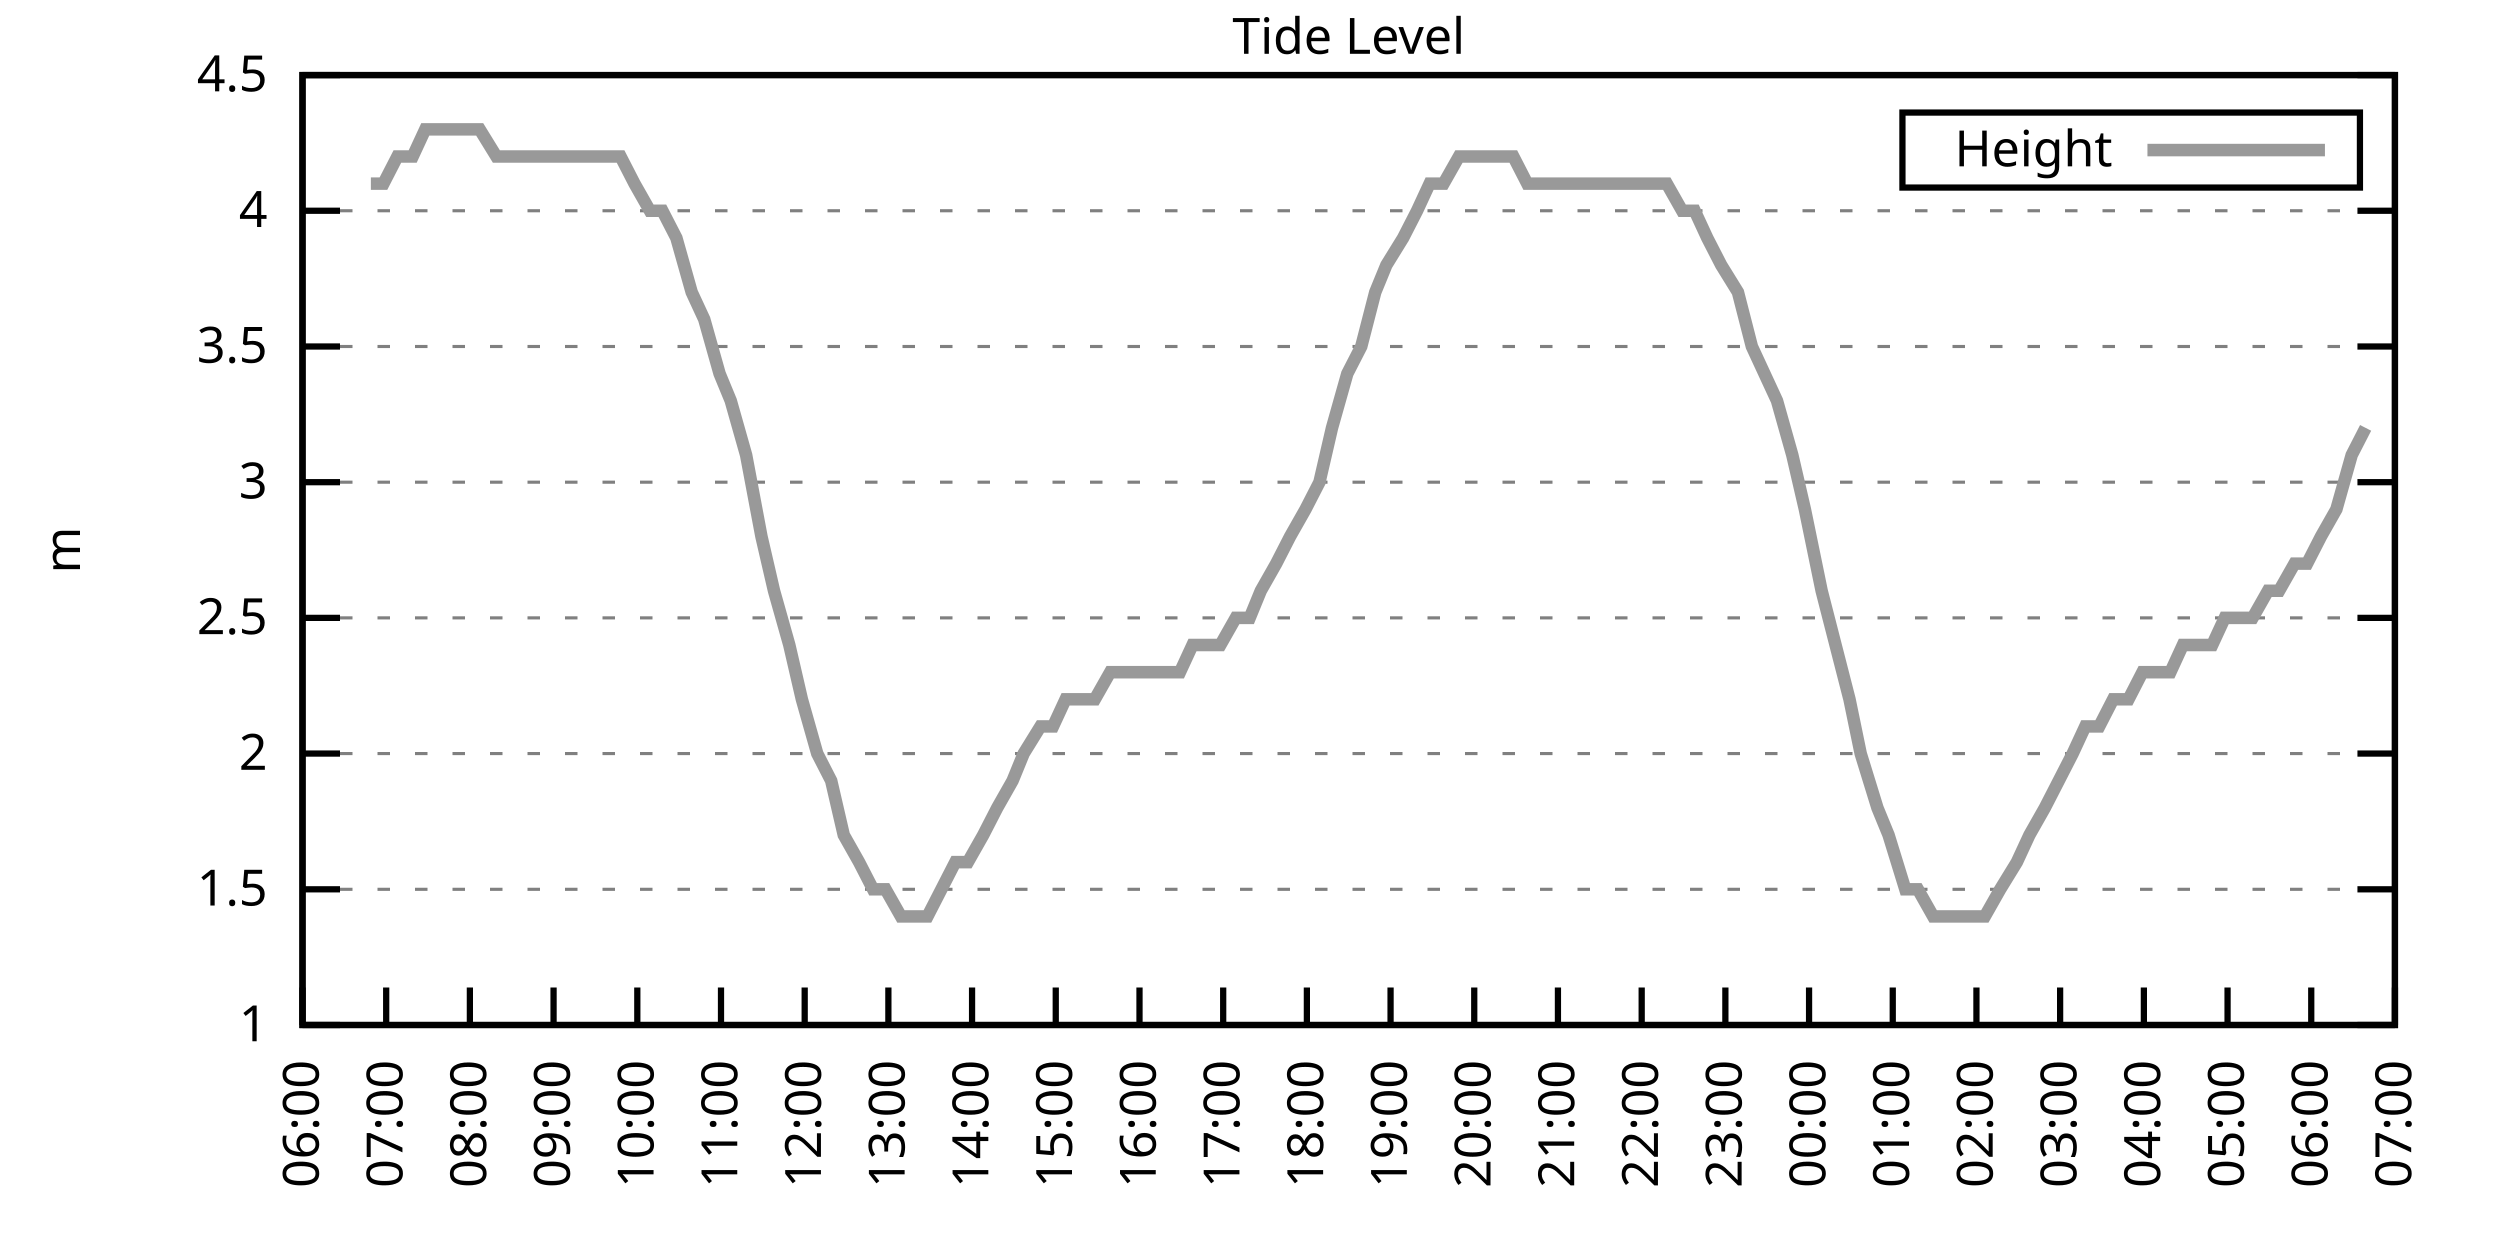
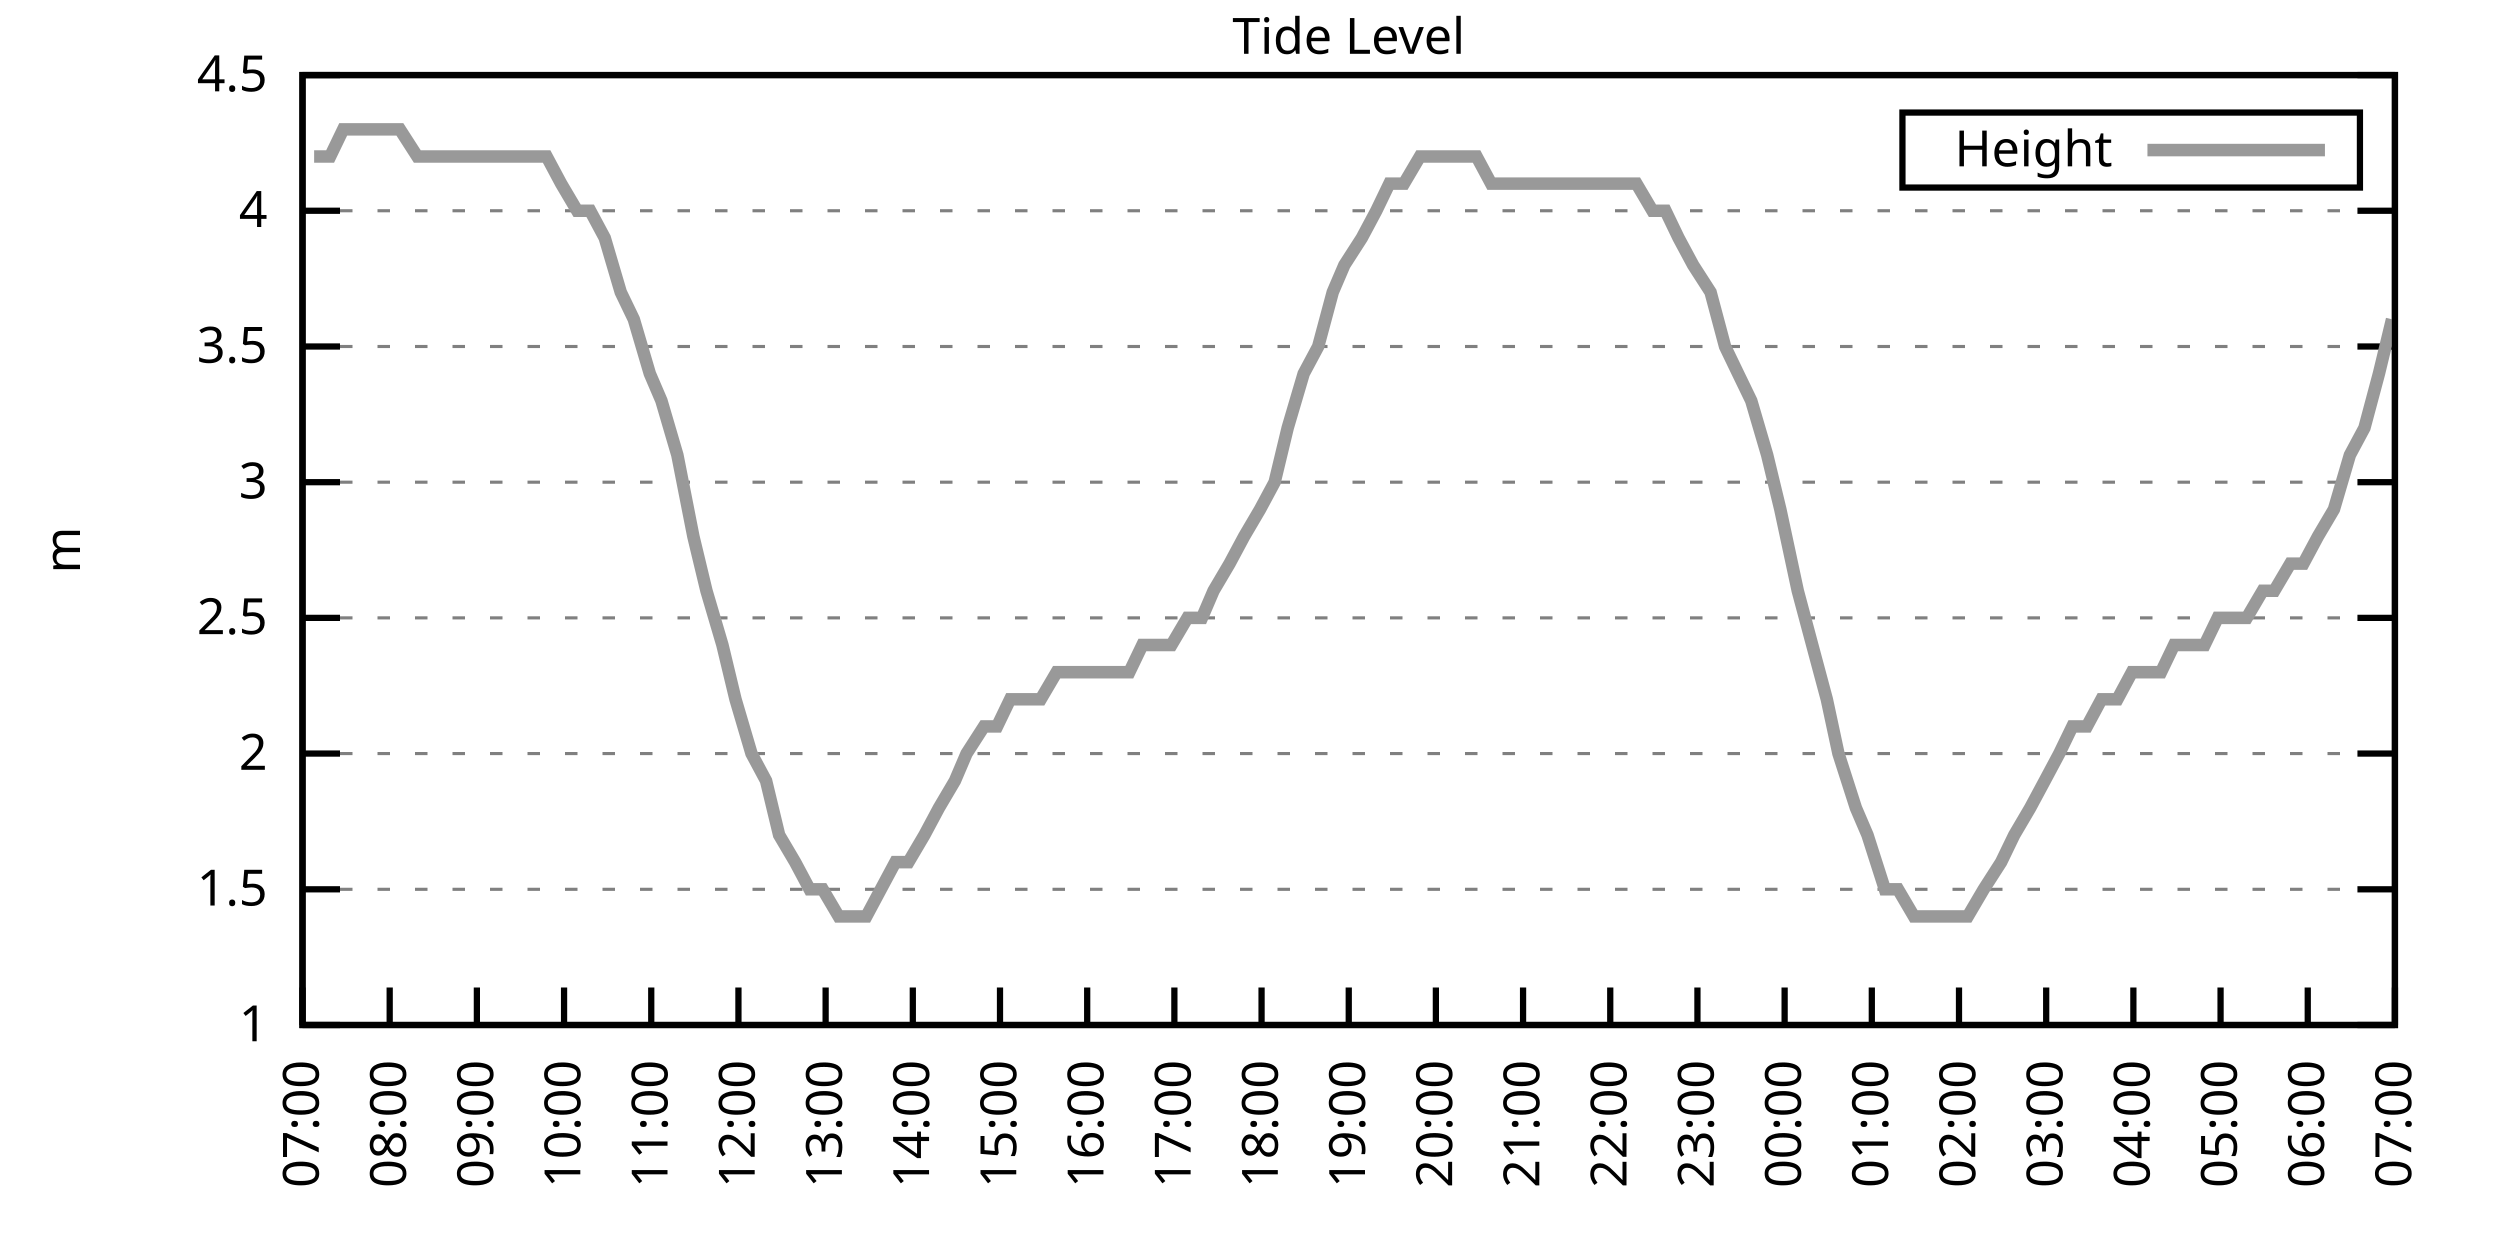
<svg xmlns="http://www.w3.org/2000/svg" xmlns:xlink="http://www.w3.org/1999/xlink" width="400" height="200" viewBox="0 0 400 200">
  <g id="gnuplot_canvas">
    <rect x="0" y="0" width="400" height="200" fill="none" />
    <defs>
      <circle id="gpDot" r="0.5" stroke-width="0.5" stroke="currentColor" />
      <path id="gpPt0" stroke-width="0.333" stroke="currentColor" d="M-1,0 h2 M0,-1 v2" />
      <path id="gpPt1" stroke-width="0.333" stroke="currentColor" d="M-1,-1 L1,1 M1,-1 L-1,1" />
      <path id="gpPt2" stroke-width="0.333" stroke="currentColor" d="M-1,0 L1,0 M0,-1 L0,1 M-1,-1 L1,1 M-1,1 L1,-1" />
      <rect id="gpPt3" stroke-width="0.333" stroke="currentColor" x="-1" y="-1" width="2" height="2" />
      <rect id="gpPt4" stroke-width="0.333" stroke="currentColor" fill="currentColor" x="-1" y="-1" width="2" height="2" />
      <circle id="gpPt5" stroke-width="0.333" stroke="currentColor" cx="0" cy="0" r="1" />
      <use xlink:href="#gpPt5" id="gpPt6" fill="currentColor" stroke="none" />
      <path id="gpPt7" stroke-width="0.333" stroke="currentColor" d="M0,-1.33 L-1.33,0.67 L1.33,0.67 z" />
      <use xlink:href="#gpPt7" id="gpPt8" fill="currentColor" stroke="none" />
      <use xlink:href="#gpPt7" id="gpPt9" stroke="currentColor" transform="rotate(180)" />
      <use xlink:href="#gpPt9" id="gpPt10" fill="currentColor" stroke="none" />
      <use xlink:href="#gpPt3" id="gpPt11" stroke="currentColor" transform="rotate(45)" />
      <use xlink:href="#gpPt11" id="gpPt12" fill="currentColor" stroke="none" />
      <path id="gpPt13" stroke-width="0.333" stroke="currentColor" d="M0,1.330 L1.265,0.411 L0.782,-1.067 L-0.782,-1.076 L-1.265,0.411 z" />
      <use xlink:href="#gpPt13" id="gpPt14" fill="currentColor" stroke="none" />
      <filter id="textbox" filterUnits="objectBoundingBox" x="0" y="0" height="1" width="1">
        <feFlood flood-color="white" flood-opacity="1" result="bgnd" />
        <feComposite in="SourceGraphic" in2="bgnd" operator="atop" />
      </filter>
      <filter id="greybox" filterUnits="objectBoundingBox" x="0" y="0" height="1" width="1">
        <feFlood flood-color="lightgrey" flood-opacity="1" result="grey" />
        <feComposite in="SourceGraphic" in2="grey" operator="atop" />
      </filter>
    </defs>
    <g fill="none" color="white" stroke="currentColor" stroke-width="1.00" stroke-linecap="butt" stroke-linejoin="miter">
</g>
    <g fill="none" color="black" stroke="currentColor" stroke-width="1.00" stroke-linecap="butt" stroke-linejoin="miter">
      <g stroke="none" shape-rendering="crispEdges">
        <polygon fill="rgb(255, 255, 255)" points="48.40,164.00 383.18,164.00 383.18,12.02 48.40,12.02 " />
      </g>
    </g>
    <g fill="none" color="black" stroke="currentColor" stroke-width="1.00" stroke-linecap="butt" stroke-linejoin="miter">
</g>
    <g fill="none" color="black" stroke="black" stroke-width="0.50" stroke-linecap="butt" stroke-linejoin="miter">
</g>
    <g fill="none" color="gray" stroke="currentColor" stroke-width="0.50" stroke-linecap="butt" stroke-linejoin="miter">
      <path stroke="gray" stroke-dasharray="2,4" class="gridline" d="M48.40,164.00 L383.19,164.00  " />
    </g>
    <g fill="none" color="gray" stroke="gray" stroke-width="1.00" stroke-linecap="butt" stroke-linejoin="miter">
</g>
    <g fill="none" color="black" stroke="currentColor" stroke-width="1.00" stroke-linecap="butt" stroke-linejoin="miter">
      <path stroke="black" d="M48.40,164.00 L54.40,164.00 M383.19,164.00 L377.19,164.00  " />
      <g transform="translate(42.80,166.60)" stroke="none" fill="black" font-family="Sans" font-size="8.00" text-anchor="end">
        <text>
          <tspan font-family="Sans"> 1</tspan>
        </text>
      </g>
    </g>
    <g fill="none" color="black" stroke="currentColor" stroke-width="1.00" stroke-linecap="butt" stroke-linejoin="miter">
</g>
    <g fill="none" color="black" stroke="black" stroke-width="0.50" stroke-linecap="butt" stroke-linejoin="miter">
</g>
    <g fill="none" color="gray" stroke="currentColor" stroke-width="0.50" stroke-linecap="butt" stroke-linejoin="miter">
      <path stroke="gray" stroke-dasharray="2,4" class="gridline" d="M48.40,142.29 L383.19,142.29  " />
    </g>
    <g fill="none" color="gray" stroke="gray" stroke-width="1.00" stroke-linecap="butt" stroke-linejoin="miter">
</g>
    <g fill="none" color="black" stroke="currentColor" stroke-width="1.00" stroke-linecap="butt" stroke-linejoin="miter">
      <path stroke="black" d="M48.40,142.29 L54.40,142.29 M383.19,142.29 L377.19,142.29  " />
      <g transform="translate(42.80,144.89)" stroke="none" fill="black" font-family="Sans" font-size="8.00" text-anchor="end">
        <text>
          <tspan font-family="Sans"> 1.5</tspan>
        </text>
      </g>
    </g>
    <g fill="none" color="black" stroke="currentColor" stroke-width="1.00" stroke-linecap="butt" stroke-linejoin="miter">
</g>
    <g fill="none" color="black" stroke="black" stroke-width="0.50" stroke-linecap="butt" stroke-linejoin="miter">
</g>
    <g fill="none" color="gray" stroke="currentColor" stroke-width="0.50" stroke-linecap="butt" stroke-linejoin="miter">
      <path stroke="gray" stroke-dasharray="2,4" class="gridline" d="M48.40,120.57 L383.19,120.57  " />
    </g>
    <g fill="none" color="gray" stroke="gray" stroke-width="1.00" stroke-linecap="butt" stroke-linejoin="miter">
</g>
    <g fill="none" color="black" stroke="currentColor" stroke-width="1.00" stroke-linecap="butt" stroke-linejoin="miter">
      <path stroke="black" d="M48.40,120.57 L54.40,120.57 M383.19,120.57 L377.19,120.57  " />
      <g transform="translate(42.80,123.17)" stroke="none" fill="black" font-family="Sans" font-size="8.00" text-anchor="end">
        <text>
          <tspan font-family="Sans"> 2</tspan>
        </text>
      </g>
    </g>
    <g fill="none" color="black" stroke="currentColor" stroke-width="1.00" stroke-linecap="butt" stroke-linejoin="miter">
</g>
    <g fill="none" color="black" stroke="black" stroke-width="0.50" stroke-linecap="butt" stroke-linejoin="miter">
</g>
    <g fill="none" color="gray" stroke="currentColor" stroke-width="0.50" stroke-linecap="butt" stroke-linejoin="miter">
      <path stroke="gray" stroke-dasharray="2,4" class="gridline" d="M48.40,98.86 L383.19,98.86  " />
    </g>
    <g fill="none" color="gray" stroke="gray" stroke-width="1.00" stroke-linecap="butt" stroke-linejoin="miter">
</g>
    <g fill="none" color="black" stroke="currentColor" stroke-width="1.00" stroke-linecap="butt" stroke-linejoin="miter">
      <path stroke="black" d="M48.40,98.86 L54.40,98.86 M383.19,98.86 L377.19,98.86  " />
      <g transform="translate(42.80,101.46)" stroke="none" fill="black" font-family="Sans" font-size="8.00" text-anchor="end">
        <text>
          <tspan font-family="Sans"> 2.5</tspan>
        </text>
      </g>
    </g>
    <g fill="none" color="black" stroke="currentColor" stroke-width="1.00" stroke-linecap="butt" stroke-linejoin="miter">
</g>
    <g fill="none" color="black" stroke="black" stroke-width="0.50" stroke-linecap="butt" stroke-linejoin="miter">
</g>
    <g fill="none" color="gray" stroke="currentColor" stroke-width="0.50" stroke-linecap="butt" stroke-linejoin="miter">
      <path stroke="gray" stroke-dasharray="2,4" class="gridline" d="M48.40,77.15 L383.19,77.15  " />
    </g>
    <g fill="none" color="gray" stroke="gray" stroke-width="1.00" stroke-linecap="butt" stroke-linejoin="miter">
</g>
    <g fill="none" color="black" stroke="currentColor" stroke-width="1.00" stroke-linecap="butt" stroke-linejoin="miter">
      <path stroke="black" d="M48.40,77.15 L54.40,77.15 M383.19,77.15 L377.19,77.15  " />
      <g transform="translate(42.80,79.75)" stroke="none" fill="black" font-family="Sans" font-size="8.00" text-anchor="end">
        <text>
          <tspan font-family="Sans"> 3</tspan>
        </text>
      </g>
    </g>
    <g fill="none" color="black" stroke="currentColor" stroke-width="1.00" stroke-linecap="butt" stroke-linejoin="miter">
</g>
    <g fill="none" color="black" stroke="black" stroke-width="0.50" stroke-linecap="butt" stroke-linejoin="miter">
</g>
    <g fill="none" color="gray" stroke="currentColor" stroke-width="0.50" stroke-linecap="butt" stroke-linejoin="miter">
      <path stroke="gray" stroke-dasharray="2,4" class="gridline" d="M48.40,55.44 L383.19,55.44  " />
    </g>
    <g fill="none" color="gray" stroke="gray" stroke-width="1.00" stroke-linecap="butt" stroke-linejoin="miter">
</g>
    <g fill="none" color="black" stroke="currentColor" stroke-width="1.00" stroke-linecap="butt" stroke-linejoin="miter">
      <path stroke="black" d="M48.40,55.44 L54.40,55.44 M383.19,55.44 L377.19,55.44  " />
      <g transform="translate(42.80,58.04)" stroke="none" fill="black" font-family="Sans" font-size="8.00" text-anchor="end">
        <text>
          <tspan font-family="Sans"> 3.5</tspan>
        </text>
      </g>
    </g>
    <g fill="none" color="black" stroke="currentColor" stroke-width="1.00" stroke-linecap="butt" stroke-linejoin="miter">
</g>
    <g fill="none" color="black" stroke="black" stroke-width="0.50" stroke-linecap="butt" stroke-linejoin="miter">
</g>
    <g fill="none" color="gray" stroke="currentColor" stroke-width="0.50" stroke-linecap="butt" stroke-linejoin="miter">
      <path stroke="gray" stroke-dasharray="2,4" class="gridline" d="M48.40,33.72 L383.19,33.72  " />
    </g>
    <g fill="none" color="gray" stroke="gray" stroke-width="1.00" stroke-linecap="butt" stroke-linejoin="miter">
</g>
    <g fill="none" color="black" stroke="currentColor" stroke-width="1.00" stroke-linecap="butt" stroke-linejoin="miter">
      <path stroke="black" d="M48.40,33.72 L54.40,33.72 M383.19,33.72 L377.19,33.72  " />
      <g transform="translate(42.80,36.32)" stroke="none" fill="black" font-family="Sans" font-size="8.00" text-anchor="end">
        <text>
          <tspan font-family="Sans"> 4</tspan>
        </text>
      </g>
    </g>
    <g fill="none" color="black" stroke="currentColor" stroke-width="1.00" stroke-linecap="butt" stroke-linejoin="miter">
</g>
    <g fill="none" color="black" stroke="black" stroke-width="0.50" stroke-linecap="butt" stroke-linejoin="miter">
</g>
    <g fill="none" color="gray" stroke="currentColor" stroke-width="0.50" stroke-linecap="butt" stroke-linejoin="miter">
      <path stroke="gray" stroke-dasharray="2,4" class="gridline" d="M48.40,12.01 L383.19,12.01  " />
    </g>
    <g fill="none" color="gray" stroke="gray" stroke-width="1.00" stroke-linecap="butt" stroke-linejoin="miter">
</g>
    <g fill="none" color="black" stroke="currentColor" stroke-width="1.00" stroke-linecap="butt" stroke-linejoin="miter">
      <path stroke="black" d="M48.40,12.01 L54.40,12.01 M383.19,12.01 L377.19,12.01  " />
      <g transform="translate(42.80,14.61)" stroke="none" fill="black" font-family="Sans" font-size="8.00" text-anchor="end">
        <text>
          <tspan font-family="Sans"> 4.5</tspan>
        </text>
      </g>
    </g>
    <g fill="none" color="black" stroke="currentColor" stroke-width="1.00" stroke-linecap="butt" stroke-linejoin="miter">
      <path stroke="black" d="M48.40,164.00 L48.40,158.00  " />
      <g transform="translate(51.00,169.60) rotate(270.00)" stroke="none" fill="black" font-family="Sans" font-size="8.00" text-anchor="end">
        <text>
-           <tspan font-family="Sans">06:00</tspan>
-         </text>
-       </g>
-     </g>
-     <g fill="none" color="black" stroke="currentColor" stroke-width="1.00" stroke-linecap="butt" stroke-linejoin="miter">
-       <path stroke="black" d="M61.79,164.00 L61.79,158.00  " />
-       <g transform="translate(64.39,169.60) rotate(270.00)" stroke="none" fill="black" font-family="Sans" font-size="8.00" text-anchor="end">
-         <text>
          <tspan font-family="Sans">07:00</tspan>
        </text>
      </g>
    </g>
    <g fill="none" color="black" stroke="currentColor" stroke-width="1.00" stroke-linecap="butt" stroke-linejoin="miter">
-       <path stroke="black" d="M75.18,164.00 L75.18,158.00  " />
-       <g transform="translate(77.78,169.60) rotate(270.00)" stroke="none" fill="black" font-family="Sans" font-size="8.00" text-anchor="end">
+       <path stroke="black" d="M62.35,164.00 L62.35,158.00  " />
+       <g transform="translate(64.95,169.60) rotate(270.00)" stroke="none" fill="black" font-family="Sans" font-size="8.00" text-anchor="end">
        <text>
          <tspan font-family="Sans">08:00</tspan>
        </text>
      </g>
    </g>
    <g fill="none" color="black" stroke="currentColor" stroke-width="1.00" stroke-linecap="butt" stroke-linejoin="miter">
-       <path stroke="black" d="M88.57,164.00 L88.57,158.00  " />
-       <g transform="translate(91.17,169.60) rotate(270.00)" stroke="none" fill="black" font-family="Sans" font-size="8.00" text-anchor="end">
+       <path stroke="black" d="M76.30,164.00 L76.30,158.00  " />
+       <g transform="translate(78.90,169.60) rotate(270.00)" stroke="none" fill="black" font-family="Sans" font-size="8.00" text-anchor="end">
        <text>
          <tspan font-family="Sans">09:00</tspan>
        </text>
      </g>
    </g>
    <g fill="none" color="black" stroke="currentColor" stroke-width="1.00" stroke-linecap="butt" stroke-linejoin="miter">
-       <path stroke="black" d="M101.97,164.00 L101.97,158.00  " />
-       <g transform="translate(104.57,169.60) rotate(270.00)" stroke="none" fill="black" font-family="Sans" font-size="8.00" text-anchor="end">
+       <path stroke="black" d="M90.25,164.00 L90.25,158.00  " />
+       <g transform="translate(92.85,169.60) rotate(270.00)" stroke="none" fill="black" font-family="Sans" font-size="8.00" text-anchor="end">
        <text>
          <tspan font-family="Sans">10:00</tspan>
        </text>
      </g>
    </g>
    <g fill="none" color="black" stroke="currentColor" stroke-width="1.00" stroke-linecap="butt" stroke-linejoin="miter">
-       <path stroke="black" d="M115.36,164.00 L115.36,158.00  " />
-       <g transform="translate(117.96,169.60) rotate(270.00)" stroke="none" fill="black" font-family="Sans" font-size="8.00" text-anchor="end">
+       <path stroke="black" d="M104.20,164.00 L104.20,158.00  " />
+       <g transform="translate(106.80,169.60) rotate(270.00)" stroke="none" fill="black" font-family="Sans" font-size="8.00" text-anchor="end">
        <text>
          <tspan font-family="Sans">11:00</tspan>
        </text>
      </g>
    </g>
    <g fill="none" color="black" stroke="currentColor" stroke-width="1.00" stroke-linecap="butt" stroke-linejoin="miter">
-       <path stroke="black" d="M128.75,164.00 L128.75,158.00  " />
-       <g transform="translate(131.35,169.60) rotate(270.00)" stroke="none" fill="black" font-family="Sans" font-size="8.00" text-anchor="end">
+       <path stroke="black" d="M118.15,164.00 L118.15,158.00  " />
+       <g transform="translate(120.75,169.60) rotate(270.00)" stroke="none" fill="black" font-family="Sans" font-size="8.00" text-anchor="end">
        <text>
          <tspan font-family="Sans">12:00</tspan>
        </text>
      </g>
    </g>
    <g fill="none" color="black" stroke="currentColor" stroke-width="1.00" stroke-linecap="butt" stroke-linejoin="miter">
-       <path stroke="black" d="M142.14,164.00 L142.14,158.00  " />
-       <g transform="translate(144.74,169.60) rotate(270.00)" stroke="none" fill="black" font-family="Sans" font-size="8.00" text-anchor="end">
+       <path stroke="black" d="M132.10,164.00 L132.10,158.00  " />
+       <g transform="translate(134.70,169.60) rotate(270.00)" stroke="none" fill="black" font-family="Sans" font-size="8.00" text-anchor="end">
        <text>
          <tspan font-family="Sans">13:00</tspan>
        </text>
      </g>
    </g>
    <g fill="none" color="black" stroke="currentColor" stroke-width="1.00" stroke-linecap="butt" stroke-linejoin="miter">
-       <path stroke="black" d="M155.53,164.00 L155.53,158.00  " />
-       <g transform="translate(158.13,169.60) rotate(270.00)" stroke="none" fill="black" font-family="Sans" font-size="8.00" text-anchor="end">
+       <path stroke="black" d="M146.05,164.00 L146.05,158.00  " />
+       <g transform="translate(148.65,169.60) rotate(270.00)" stroke="none" fill="black" font-family="Sans" font-size="8.00" text-anchor="end">
        <text>
          <tspan font-family="Sans">14:00</tspan>
        </text>
      </g>
    </g>
    <g fill="none" color="black" stroke="currentColor" stroke-width="1.00" stroke-linecap="butt" stroke-linejoin="miter">
-       <path stroke="black" d="M168.92,164.00 L168.92,158.00  " />
-       <g transform="translate(171.52,169.60) rotate(270.00)" stroke="none" fill="black" font-family="Sans" font-size="8.00" text-anchor="end">
+       <path stroke="black" d="M160.00,164.00 L160.00,158.00  " />
+       <g transform="translate(162.60,169.60) rotate(270.00)" stroke="none" fill="black" font-family="Sans" font-size="8.00" text-anchor="end">
        <text>
          <tspan font-family="Sans">15:00</tspan>
        </text>
      </g>
    </g>
    <g fill="none" color="black" stroke="currentColor" stroke-width="1.00" stroke-linecap="butt" stroke-linejoin="miter">
-       <path stroke="black" d="M182.32,164.00 L182.32,158.00  " />
-       <g transform="translate(184.92,169.60) rotate(270.00)" stroke="none" fill="black" font-family="Sans" font-size="8.00" text-anchor="end">
+       <path stroke="black" d="M173.95,164.00 L173.95,158.00  " />
+       <g transform="translate(176.55,169.60) rotate(270.00)" stroke="none" fill="black" font-family="Sans" font-size="8.00" text-anchor="end">
        <text>
          <tspan font-family="Sans">16:00</tspan>
        </text>
      </g>
    </g>
    <g fill="none" color="black" stroke="currentColor" stroke-width="1.00" stroke-linecap="butt" stroke-linejoin="miter">
-       <path stroke="black" d="M195.71,164.00 L195.71,158.00  " />
-       <g transform="translate(198.31,169.60) rotate(270.00)" stroke="none" fill="black" font-family="Sans" font-size="8.00" text-anchor="end">
+       <path stroke="black" d="M187.90,164.00 L187.90,158.00  " />
+       <g transform="translate(190.50,169.60) rotate(270.00)" stroke="none" fill="black" font-family="Sans" font-size="8.00" text-anchor="end">
        <text>
          <tspan font-family="Sans">17:00</tspan>
        </text>
      </g>
    </g>
    <g fill="none" color="black" stroke="currentColor" stroke-width="1.00" stroke-linecap="butt" stroke-linejoin="miter">
-       <path stroke="black" d="M209.10,164.00 L209.10,158.00  " />
-       <g transform="translate(211.70,169.60) rotate(270.00)" stroke="none" fill="black" font-family="Sans" font-size="8.00" text-anchor="end">
+       <path stroke="black" d="M201.85,164.00 L201.85,158.00  " />
+       <g transform="translate(204.45,169.60) rotate(270.00)" stroke="none" fill="black" font-family="Sans" font-size="8.00" text-anchor="end">
        <text>
          <tspan font-family="Sans">18:00</tspan>
        </text>
      </g>
    </g>
    <g fill="none" color="black" stroke="currentColor" stroke-width="1.00" stroke-linecap="butt" stroke-linejoin="miter">
-       <path stroke="black" d="M222.49,164.00 L222.49,158.00  " />
-       <g transform="translate(225.09,169.60) rotate(270.00)" stroke="none" fill="black" font-family="Sans" font-size="8.00" text-anchor="end">
+       <path stroke="black" d="M215.80,164.00 L215.80,158.00  " />
+       <g transform="translate(218.40,169.60) rotate(270.00)" stroke="none" fill="black" font-family="Sans" font-size="8.00" text-anchor="end">
        <text>
          <tspan font-family="Sans">19:00</tspan>
        </text>
      </g>
    </g>
    <g fill="none" color="black" stroke="currentColor" stroke-width="1.00" stroke-linecap="butt" stroke-linejoin="miter">
-       <path stroke="black" d="M235.88,164.00 L235.88,158.00  " />
-       <g transform="translate(238.48,169.60) rotate(270.00)" stroke="none" fill="black" font-family="Sans" font-size="8.00" text-anchor="end">
+       <path stroke="black" d="M229.74,164.00 L229.74,158.00  " />
+       <g transform="translate(232.34,169.60) rotate(270.00)" stroke="none" fill="black" font-family="Sans" font-size="8.00" text-anchor="end">
        <text>
          <tspan font-family="Sans">20:00</tspan>
        </text>
      </g>
    </g>
    <g fill="none" color="black" stroke="currentColor" stroke-width="1.00" stroke-linecap="butt" stroke-linejoin="miter">
-       <path stroke="black" d="M249.27,164.00 L249.27,158.00  " />
-       <g transform="translate(251.87,169.60) rotate(270.00)" stroke="none" fill="black" font-family="Sans" font-size="8.00" text-anchor="end">
+       <path stroke="black" d="M243.69,164.00 L243.69,158.00  " />
+       <g transform="translate(246.29,169.60) rotate(270.00)" stroke="none" fill="black" font-family="Sans" font-size="8.00" text-anchor="end">
        <text>
          <tspan font-family="Sans">21:00</tspan>
        </text>
      </g>
    </g>
    <g fill="none" color="black" stroke="currentColor" stroke-width="1.00" stroke-linecap="butt" stroke-linejoin="miter">
-       <path stroke="black" d="M262.67,164.00 L262.67,158.00  " />
-       <g transform="translate(265.27,169.60) rotate(270.00)" stroke="none" fill="black" font-family="Sans" font-size="8.00" text-anchor="end">
+       <path stroke="black" d="M257.64,164.00 L257.64,158.00  " />
+       <g transform="translate(260.24,169.60) rotate(270.00)" stroke="none" fill="black" font-family="Sans" font-size="8.00" text-anchor="end">
        <text>
          <tspan font-family="Sans">22:00</tspan>
        </text>
      </g>
    </g>
    <g fill="none" color="black" stroke="currentColor" stroke-width="1.00" stroke-linecap="butt" stroke-linejoin="miter">
-       <path stroke="black" d="M276.06,164.00 L276.06,158.00  " />
-       <g transform="translate(278.66,169.60) rotate(270.00)" stroke="none" fill="black" font-family="Sans" font-size="8.00" text-anchor="end">
+       <path stroke="black" d="M271.59,164.00 L271.59,158.00  " />
+       <g transform="translate(274.19,169.60) rotate(270.00)" stroke="none" fill="black" font-family="Sans" font-size="8.00" text-anchor="end">
        <text>
          <tspan font-family="Sans">23:00</tspan>
        </text>
      </g>
    </g>
    <g fill="none" color="black" stroke="currentColor" stroke-width="1.00" stroke-linecap="butt" stroke-linejoin="miter">
-       <path stroke="black" d="M289.45,164.00 L289.45,158.00  " />
-       <g transform="translate(292.05,169.60) rotate(270.00)" stroke="none" fill="black" font-family="Sans" font-size="8.00" text-anchor="end">
+       <path stroke="black" d="M285.54,164.00 L285.54,158.00  " />
+       <g transform="translate(288.14,169.60) rotate(270.00)" stroke="none" fill="black" font-family="Sans" font-size="8.00" text-anchor="end">
        <text>
          <tspan font-family="Sans">00:00</tspan>
        </text>
      </g>
    </g>
    <g fill="none" color="black" stroke="currentColor" stroke-width="1.00" stroke-linecap="butt" stroke-linejoin="miter">
-       <path stroke="black" d="M302.84,164.00 L302.84,158.00  " />
-       <g transform="translate(305.44,169.60) rotate(270.00)" stroke="none" fill="black" font-family="Sans" font-size="8.00" text-anchor="end">
+       <path stroke="black" d="M299.49,164.00 L299.49,158.00  " />
+       <g transform="translate(302.09,169.60) rotate(270.00)" stroke="none" fill="black" font-family="Sans" font-size="8.00" text-anchor="end">
        <text>
          <tspan font-family="Sans">01:00</tspan>
        </text>
      </g>
    </g>
    <g fill="none" color="black" stroke="currentColor" stroke-width="1.00" stroke-linecap="butt" stroke-linejoin="miter">
-       <path stroke="black" d="M316.23,164.00 L316.23,158.00  " />
-       <g transform="translate(318.83,169.60) rotate(270.00)" stroke="none" fill="black" font-family="Sans" font-size="8.00" text-anchor="end">
+       <path stroke="black" d="M313.44,164.00 L313.44,158.00  " />
+       <g transform="translate(316.04,169.60) rotate(270.00)" stroke="none" fill="black" font-family="Sans" font-size="8.00" text-anchor="end">
        <text>
          <tspan font-family="Sans">02:00</tspan>
        </text>
      </g>
    </g>
    <g fill="none" color="black" stroke="currentColor" stroke-width="1.00" stroke-linecap="butt" stroke-linejoin="miter">
-       <path stroke="black" d="M329.62,164.00 L329.62,158.00  " />
-       <g transform="translate(332.22,169.60) rotate(270.00)" stroke="none" fill="black" font-family="Sans" font-size="8.00" text-anchor="end">
+       <path stroke="black" d="M327.39,164.00 L327.39,158.00  " />
+       <g transform="translate(329.99,169.60) rotate(270.00)" stroke="none" fill="black" font-family="Sans" font-size="8.00" text-anchor="end">
        <text>
          <tspan font-family="Sans">03:00</tspan>
        </text>
      </g>
    </g>
    <g fill="none" color="black" stroke="currentColor" stroke-width="1.00" stroke-linecap="butt" stroke-linejoin="miter">
-       <path stroke="black" d="M343.02,164.00 L343.02,158.00  " />
-       <g transform="translate(345.62,169.60) rotate(270.00)" stroke="none" fill="black" font-family="Sans" font-size="8.00" text-anchor="end">
+       <path stroke="black" d="M341.34,164.00 L341.34,158.00  " />
+       <g transform="translate(343.94,169.60) rotate(270.00)" stroke="none" fill="black" font-family="Sans" font-size="8.00" text-anchor="end">
        <text>
          <tspan font-family="Sans">04:00</tspan>
        </text>
      </g>
    </g>
    <g fill="none" color="black" stroke="currentColor" stroke-width="1.00" stroke-linecap="butt" stroke-linejoin="miter">
-       <path stroke="black" d="M356.41,164.00 L356.41,158.00  " />
-       <g transform="translate(359.01,169.60) rotate(270.00)" stroke="none" fill="black" font-family="Sans" font-size="8.00" text-anchor="end">
+       <path stroke="black" d="M355.29,164.00 L355.29,158.00  " />
+       <g transform="translate(357.89,169.60) rotate(270.00)" stroke="none" fill="black" font-family="Sans" font-size="8.00" text-anchor="end">
        <text>
          <tspan font-family="Sans">05:00</tspan>
        </text>
      </g>
    </g>
    <g fill="none" color="black" stroke="currentColor" stroke-width="1.00" stroke-linecap="butt" stroke-linejoin="miter">
-       <path stroke="black" d="M369.80,164.00 L369.80,158.00  " />
-       <g transform="translate(372.40,169.60) rotate(270.00)" stroke="none" fill="black" font-family="Sans" font-size="8.00" text-anchor="end">
+       <path stroke="black" d="M369.24,164.00 L369.24,158.00  " />
+       <g transform="translate(371.84,169.60) rotate(270.00)" stroke="none" fill="black" font-family="Sans" font-size="8.00" text-anchor="end">
        <text>
          <tspan font-family="Sans">06:00</tspan>
        </text>
      </g>
    </g>
    <g fill="none" color="black" stroke="currentColor" stroke-width="1.00" stroke-linecap="butt" stroke-linejoin="miter">
      <path stroke="black" d="M383.19,164.00 L383.19,158.00  " />
      <g transform="translate(385.79,169.60) rotate(270.00)" stroke="none" fill="black" font-family="Sans" font-size="8.00" text-anchor="end">
        <text>
          <tspan font-family="Sans">07:00</tspan>
        </text>
      </g>
    </g>
    <g fill="none" color="black" stroke="currentColor" stroke-width="1.00" stroke-linecap="butt" stroke-linejoin="miter">
</g>
    <g fill="none" color="black" stroke="currentColor" stroke-width="1.00" stroke-linecap="butt" stroke-linejoin="miter">
      <path stroke="black" d="M48.40,12.01 L48.40,164.00 L383.19,164.00 L383.19,12.01 L48.40,12.01 Z  " />
    </g>
    <g fill="none" color="black" stroke="currentColor" stroke-width="1.00" stroke-linecap="butt" stroke-linejoin="miter">
</g>
    <g fill="none" color="black" stroke="currentColor" stroke-width="1.00" stroke-linecap="butt" stroke-linejoin="miter">
      <path stroke="black" d="M304.39,30.01 L304.39,18.01 L377.59,18.01 L377.59,30.01 L304.39,30.01 Z  " />
    </g>
    <g id="Tide_level_plot_1">
      <g fill="none" color="white" stroke="black" stroke-width="2.00" stroke-linecap="butt" stroke-linejoin="miter">
</g>
      <g fill="none" color="black" stroke="currentColor" stroke-width="2.00" stroke-linecap="butt" stroke-linejoin="miter">
        <g transform="translate(337.99,26.61)" stroke="none" fill="black" font-family="Sans" font-size="8.00" text-anchor="end">
          <text>
            <tspan font-family="Sans">Height</tspan>
          </text>
        </g>
      </g>
      <g fill="none" color="black" stroke="currentColor" stroke-width="2.00" stroke-linecap="butt" stroke-linejoin="miter">
-         <path stroke="rgb(153, 153, 153)" d="M343.59,24.01 L371.99,24.01 M59.34,29.38 L61.35,29.38 L63.58,25.04 L66.03,25.04 L68.04,20.70 L70.50,20.70   L72.73,20.70 L74.74,20.70 L76.75,20.70 L79.42,25.04 L81.43,25.04 L83.66,25.04 L85.90,25.04 L88.35,25.04   L90.58,25.04 L92.59,25.04 L95.05,25.04 L97.06,25.04 L99.29,25.04 L101.52,29.38 L103.98,33.72 L105.98,33.72   L108.22,38.07 L110.67,46.75 L112.68,51.09 L115.13,59.78 L116.92,64.12 L119.38,72.81 L121.83,85.83 L123.84,94.52   L126.29,103.20 L128.30,111.89 L130.76,120.57 L132.99,124.92 L135.00,133.60 L137.45,137.94 L139.69,142.29 L141.69,142.29   L144.15,146.63 L146.16,146.63 L148.39,146.63 L150.62,142.29 L152.85,137.94 L154.86,137.94 L157.32,133.60 L159.55,129.26   L162.01,124.92 L163.79,120.57 L166.47,116.23 L168.48,116.23 L170.49,111.89 L173.17,111.89 L175.17,111.89 L177.63,107.55   L179.64,107.55 L181.87,107.55 L184.10,107.55 L186.33,107.55 L188.79,107.55 L190.80,103.20 L192.81,103.20 L195.26,103.20   L197.72,98.86 L199.95,98.86 L201.73,94.52 L204.19,90.18 L206.42,85.83 L208.88,81.49 L211.11,77.15 L213.12,68.46   L215.57,59.78 L217.80,55.44 L220.04,46.75 L221.82,42.41 L224.50,38.07 L226.73,33.72 L228.74,29.38 L230.97,29.38   L233.43,25.04 L235.44,25.04 L237.89,25.04 L239.90,25.04 L242.13,25.04 L244.36,29.38 L246.82,29.38 L248.83,29.38   L250.84,29.38 L253.29,29.38 L255.30,29.38 L257.98,29.38 L260.21,29.38 L262.44,29.38 L264.67,29.38 L266.68,29.38   L269.14,33.72 L271.15,33.72 L273.16,38.07 L275.39,42.41 L278.07,46.75 L280.30,55.44 L282.31,59.78 L284.32,64.12   L286.77,72.81 L288.78,81.49 L291.46,94.52 L293.69,103.20 L295.92,111.89 L297.71,120.57 L300.39,129.26 L302.17,133.60   L304.85,142.29 L306.86,142.29 L309.31,146.63 L311.54,146.63 L313.11,146.63 L315.56,146.63 L317.57,146.63 L320.03,142.29   L322.70,137.94 L324.71,133.60 L327.17,129.26 L329.40,124.92 L331.63,120.57 L333.64,116.23 L335.87,116.23 L338.10,111.89   L340.56,111.89 L342.79,107.55 L344.80,107.55 L347.26,107.55 L349.26,103.20 L351.72,103.20 L353.95,103.20 L355.96,98.86   L358.42,98.86 L360.42,98.86 L362.88,94.52 L364.66,94.52 L367.12,90.18 L369.13,90.18 L371.36,85.83 L373.82,81.49   L376.27,72.81 L378.50,68.46  " />
+         <path stroke="rgb(153, 153, 153)" d="M343.59,24.01 L371.99,24.01 M50.26,25.04 L52.82,25.04 L54.91,20.70 L57.47,20.70 L59.79,20.70 L61.88,20.70   L63.98,20.70 L66.77,25.04 L68.86,25.04 L71.18,25.04 L73.51,25.04 L76.07,25.04 L78.39,25.04 L80.48,25.04   L83.04,25.04 L85.13,25.04 L87.46,25.04 L89.78,29.38 L92.34,33.72 L94.43,33.72 L96.76,38.07 L99.32,46.75   L101.41,51.09 L103.97,59.78 L105.83,64.12 L108.38,72.81 L110.94,85.83 L113.03,94.52 L115.59,103.20 L117.68,111.89   L120.24,120.57 L122.57,124.92 L124.66,133.60 L127.22,137.94 L129.54,142.29 L131.63,142.29 L134.19,146.63 L136.28,146.63   L138.61,146.63 L140.93,142.29 L143.26,137.94 L145.35,137.94 L147.91,133.60 L150.23,129.26 L152.79,124.92 L154.65,120.57   L157.44,116.23 L159.53,116.23 L161.62,111.89 L164.41,111.89 L166.51,111.89 L169.06,107.55 L171.16,107.55 L173.48,107.55   L175.81,107.55 L178.13,107.55 L180.69,107.55 L182.78,103.20 L184.87,103.20 L187.43,103.20 L189.99,98.86 L192.31,98.86   L194.17,94.52 L196.73,90.18 L199.06,85.83 L201.61,81.49 L203.94,77.15 L206.03,68.46 L208.59,59.78 L210.91,55.44   L213.24,46.75 L215.10,42.41 L217.89,38.07 L220.21,33.72 L222.30,29.38 L224.63,29.38 L227.19,25.04 L229.28,25.04   L231.84,25.04 L233.93,25.04 L236.25,25.04 L238.58,29.38 L241.14,29.38 L243.23,29.38 L245.32,29.38 L247.88,29.38   L249.97,29.38 L252.76,29.38 L255.09,29.38 L257.41,29.38 L259.74,29.38 L261.83,29.38 L264.39,33.72 L266.48,33.72   L268.57,38.07 L270.90,42.41 L273.69,46.75 L276.01,55.44 L278.10,59.78 L280.20,64.12 L282.75,72.81 L284.85,81.49   L287.64,94.52 L289.96,103.20 L292.29,111.89 L294.15,120.57 L296.94,129.26 L298.80,133.60 L301.58,142.29 L303.68,142.29   L306.23,146.63 L308.56,146.63 L310.19,146.63 L312.74,146.63 L314.84,146.63 L317.39,142.29 L320.18,137.94 L322.28,133.60   L324.83,129.26 L327.16,124.92 L329.48,120.57 L331.58,116.23 L333.90,116.23 L336.23,111.89 L338.78,111.89 L341.11,107.55   L343.20,107.55 L345.76,107.55 L347.85,103.20 L350.41,103.20 L352.73,103.20 L354.83,98.86 L357.38,98.86 L359.48,98.86   L362.03,94.52 L363.89,94.52 L366.45,90.18 L368.54,90.18 L370.87,85.83 L373.43,81.49 L375.98,72.81 L378.31,68.46   L380.63,59.78 L382.73,51.09  " />
      </g>
    </g>
    <g fill="none" color="black" stroke="currentColor" stroke-width="2.00" stroke-linecap="butt" stroke-linejoin="miter">
</g>
    <g fill="none" color="black" stroke="black" stroke-width="1.00" stroke-linecap="butt" stroke-linejoin="miter">
</g>
    <g fill="none" color="black" stroke="currentColor" stroke-width="1.00" stroke-linecap="butt" stroke-linejoin="miter">
      <path stroke="black" d="M48.40,12.01 L48.40,164.00 L383.19,164.00 L383.19,12.01 L48.40,12.01 Z  " />
      <g transform="translate(12.80,88.01) rotate(270.00)" stroke="none" fill="black" font-family="Sans" font-size="8.00" text-anchor="middle">
        <text>
          <tspan font-family="Sans">m</tspan>
        </text>
      </g>
    </g>
    <g fill="none" color="black" stroke="currentColor" stroke-width="1.00" stroke-linecap="butt" stroke-linejoin="miter">
</g>
    <g fill="none" color="black" stroke="currentColor" stroke-width="1.00" stroke-linecap="butt" stroke-linejoin="miter">
      <g transform="translate(215.79,8.61)" stroke="none" fill="black" font-family="Sans" font-size="8.00" text-anchor="middle">
        <text>
          <tspan font-family="Sans">Tide Level</tspan>
        </text>
      </g>
    </g>
    <g fill="none" color="black" stroke="currentColor" stroke-width="1.00" stroke-linecap="butt" stroke-linejoin="miter">
</g>
  </g>
</svg>
